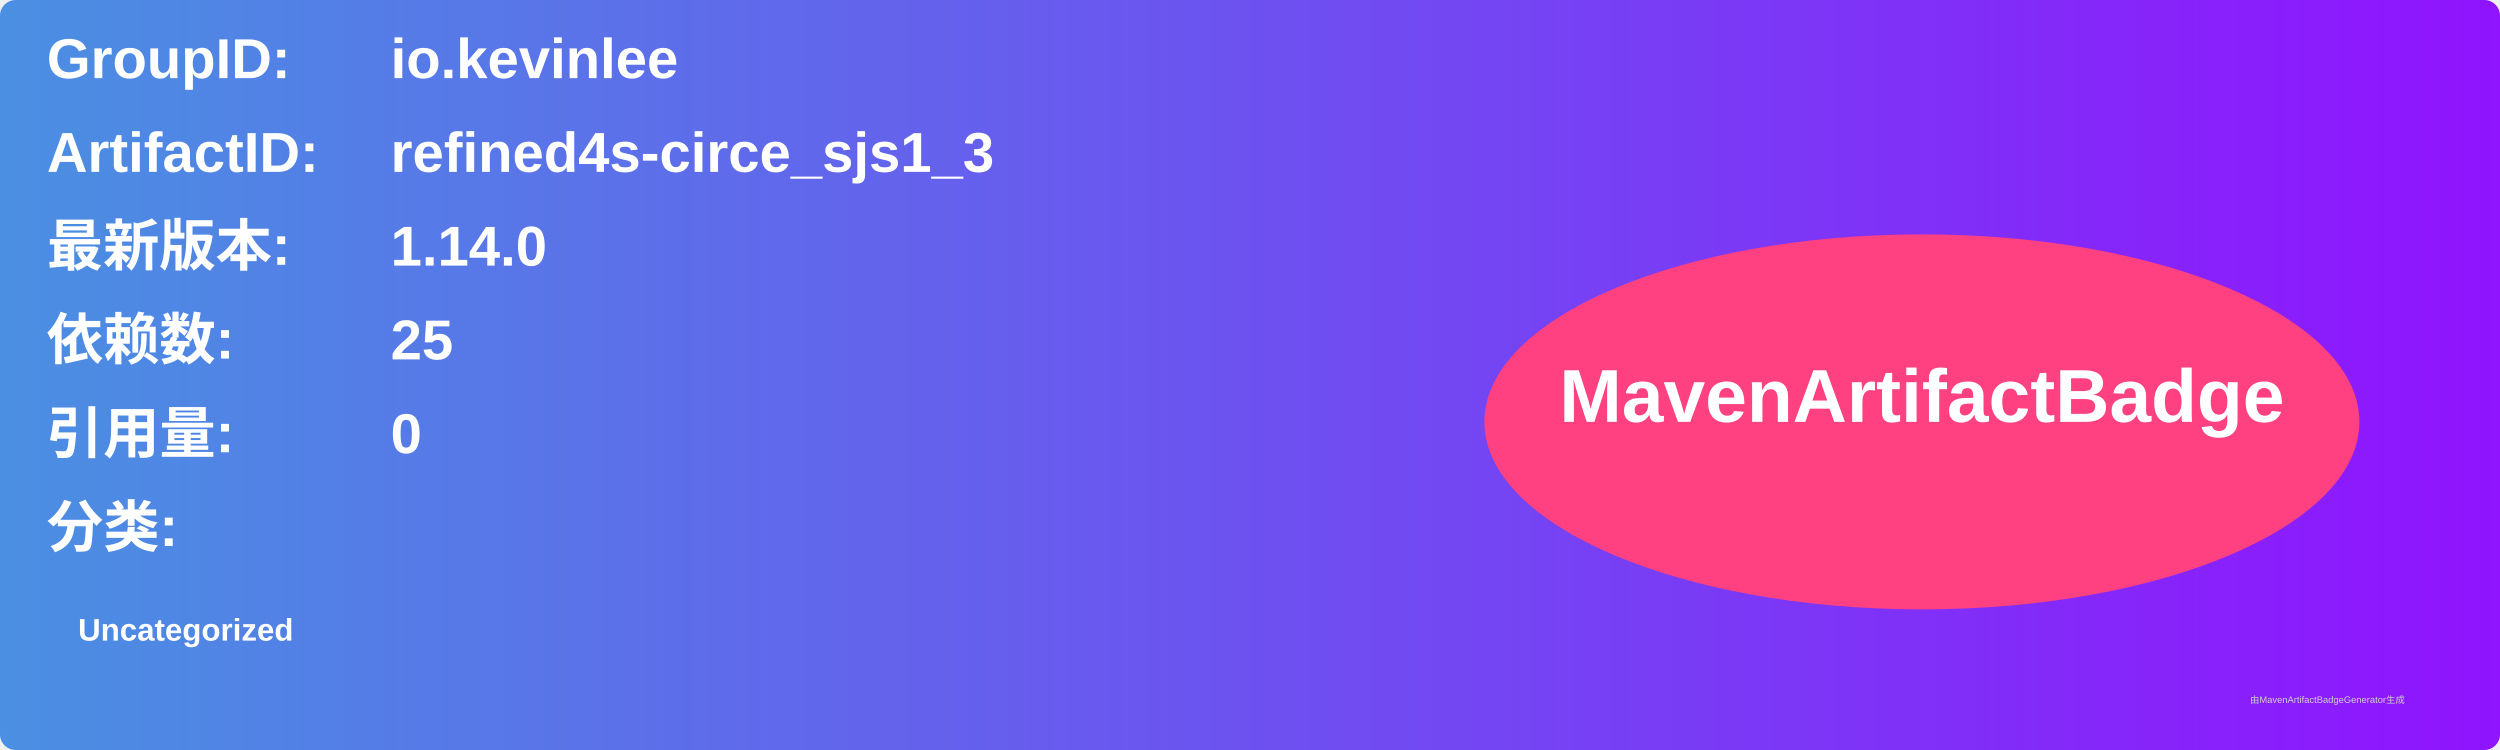
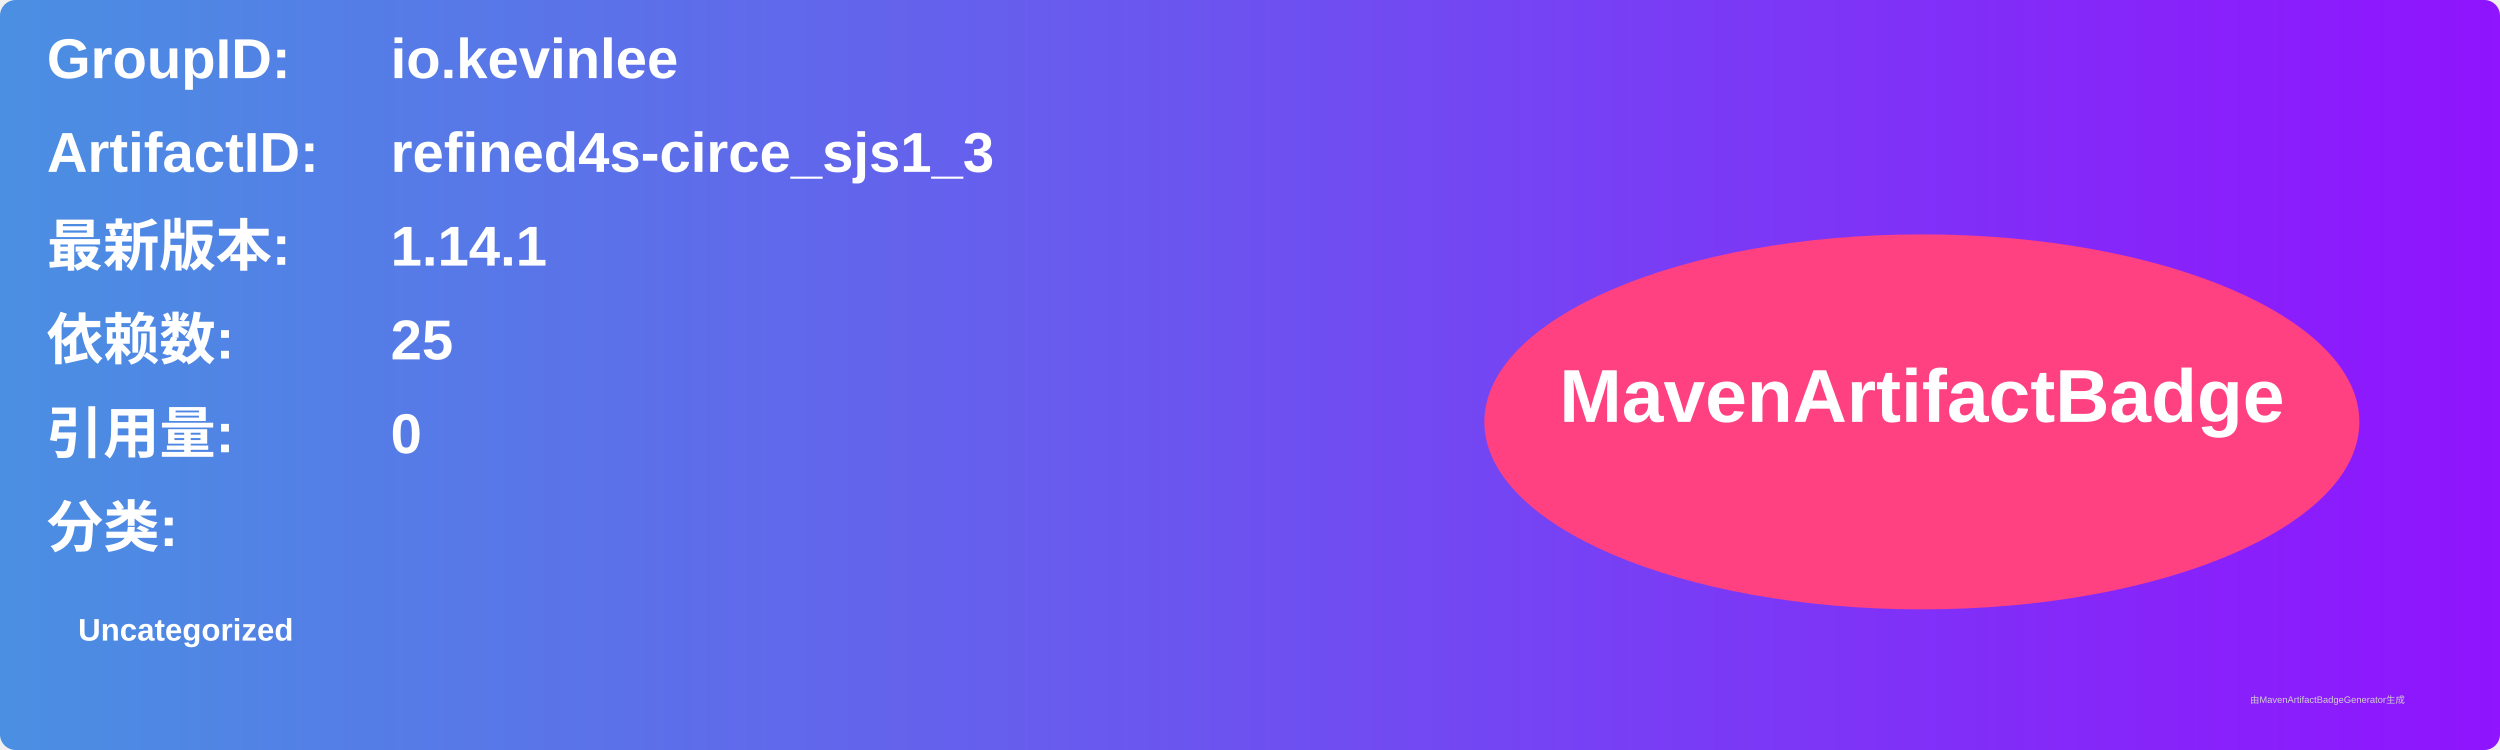
<svg xmlns="http://www.w3.org/2000/svg" width="800" height="240" viewBox="0 0 800 240">
  <linearGradient id="grad" x1="0%" y1="0%" x2="100%" y2="0%">
    <stop offset="0%" stop-color="#4a90e2" />
    <stop offset="100%" stop-color="#9013fe" />
  </linearGradient>
  <rect width="100%" height="100%" rx="5" ry="5" fill="url(#grad)" />
  <g transform="translate(15, 15)">
    <text x="0" y="10" font-family="Arial" font-size="18" fill="white" font-weight="bold" width="260">GroupID:</text>
    <text x="110" y="10" font-family="Arial" font-size="18" fill="white" font-weight="bold" width="460">io.kevinlee</text>
    <text x="0" y="40" font-family="Arial" font-size="18" fill="white" font-weight="bold" width="260">ArtifactID:</text>
    <text x="110" y="40" font-family="Arial" font-size="18" fill="white" font-weight="bold" width="460">refined4s-circe_sjs1_3</text>
    <text x="0" y="70" font-family="Arial" font-size="18" fill="white" font-weight="bold">最新版本:</text>
    <text x="110" y="70" font-family="Arial" font-size="18" fill="white" font-weight="bold">
-       <tspan font-weight="bold">1.14.0</tspan>
+       <tspan font-weight="bold">1.14.1</tspan>
    </text>
    <text x="0" y="100" font-family="Arial" font-size="18" fill="white" font-weight="bold">依赖数: </text>
    <text x="110" y="100" font-family="Arial" font-size="18" fill="white">
      <tspan font-weight="bold">25</tspan>
    </text>
    <text x="0" y="130" font-family="Arial" font-size="18" fill="white" font-weight="bold">引用量: </text>
    <text x="110" y="130" font-family="Arial" font-size="18" fill="white">
      <tspan font-weight="bold">0</tspan>
    </text>
    <text x="0" y="160" font-family="Arial" font-size="18" fill="white" font-weight="bold">分类:</text>
    <text x="10" y="190" font-family="Arial" font-size="10" fill="white">
      <tspan font-weight="bold">Uncategorized</tspan>
    </text>
    <ellipse cx="600" cy="120" rx="140" ry="60" fill="#ff4081" />
    <text x="600" y="120" text-anchor="middle" font-family="Arial" font-size="24" fill="white" font-weight="bold">MavenArtifactBadge</text>
  </g>
  <text x="720" y="225" font-family="Arial" font-size="3" fill="#d0d0d0">由MavenArtifactBadgeGenerator生成</text>
</svg>
